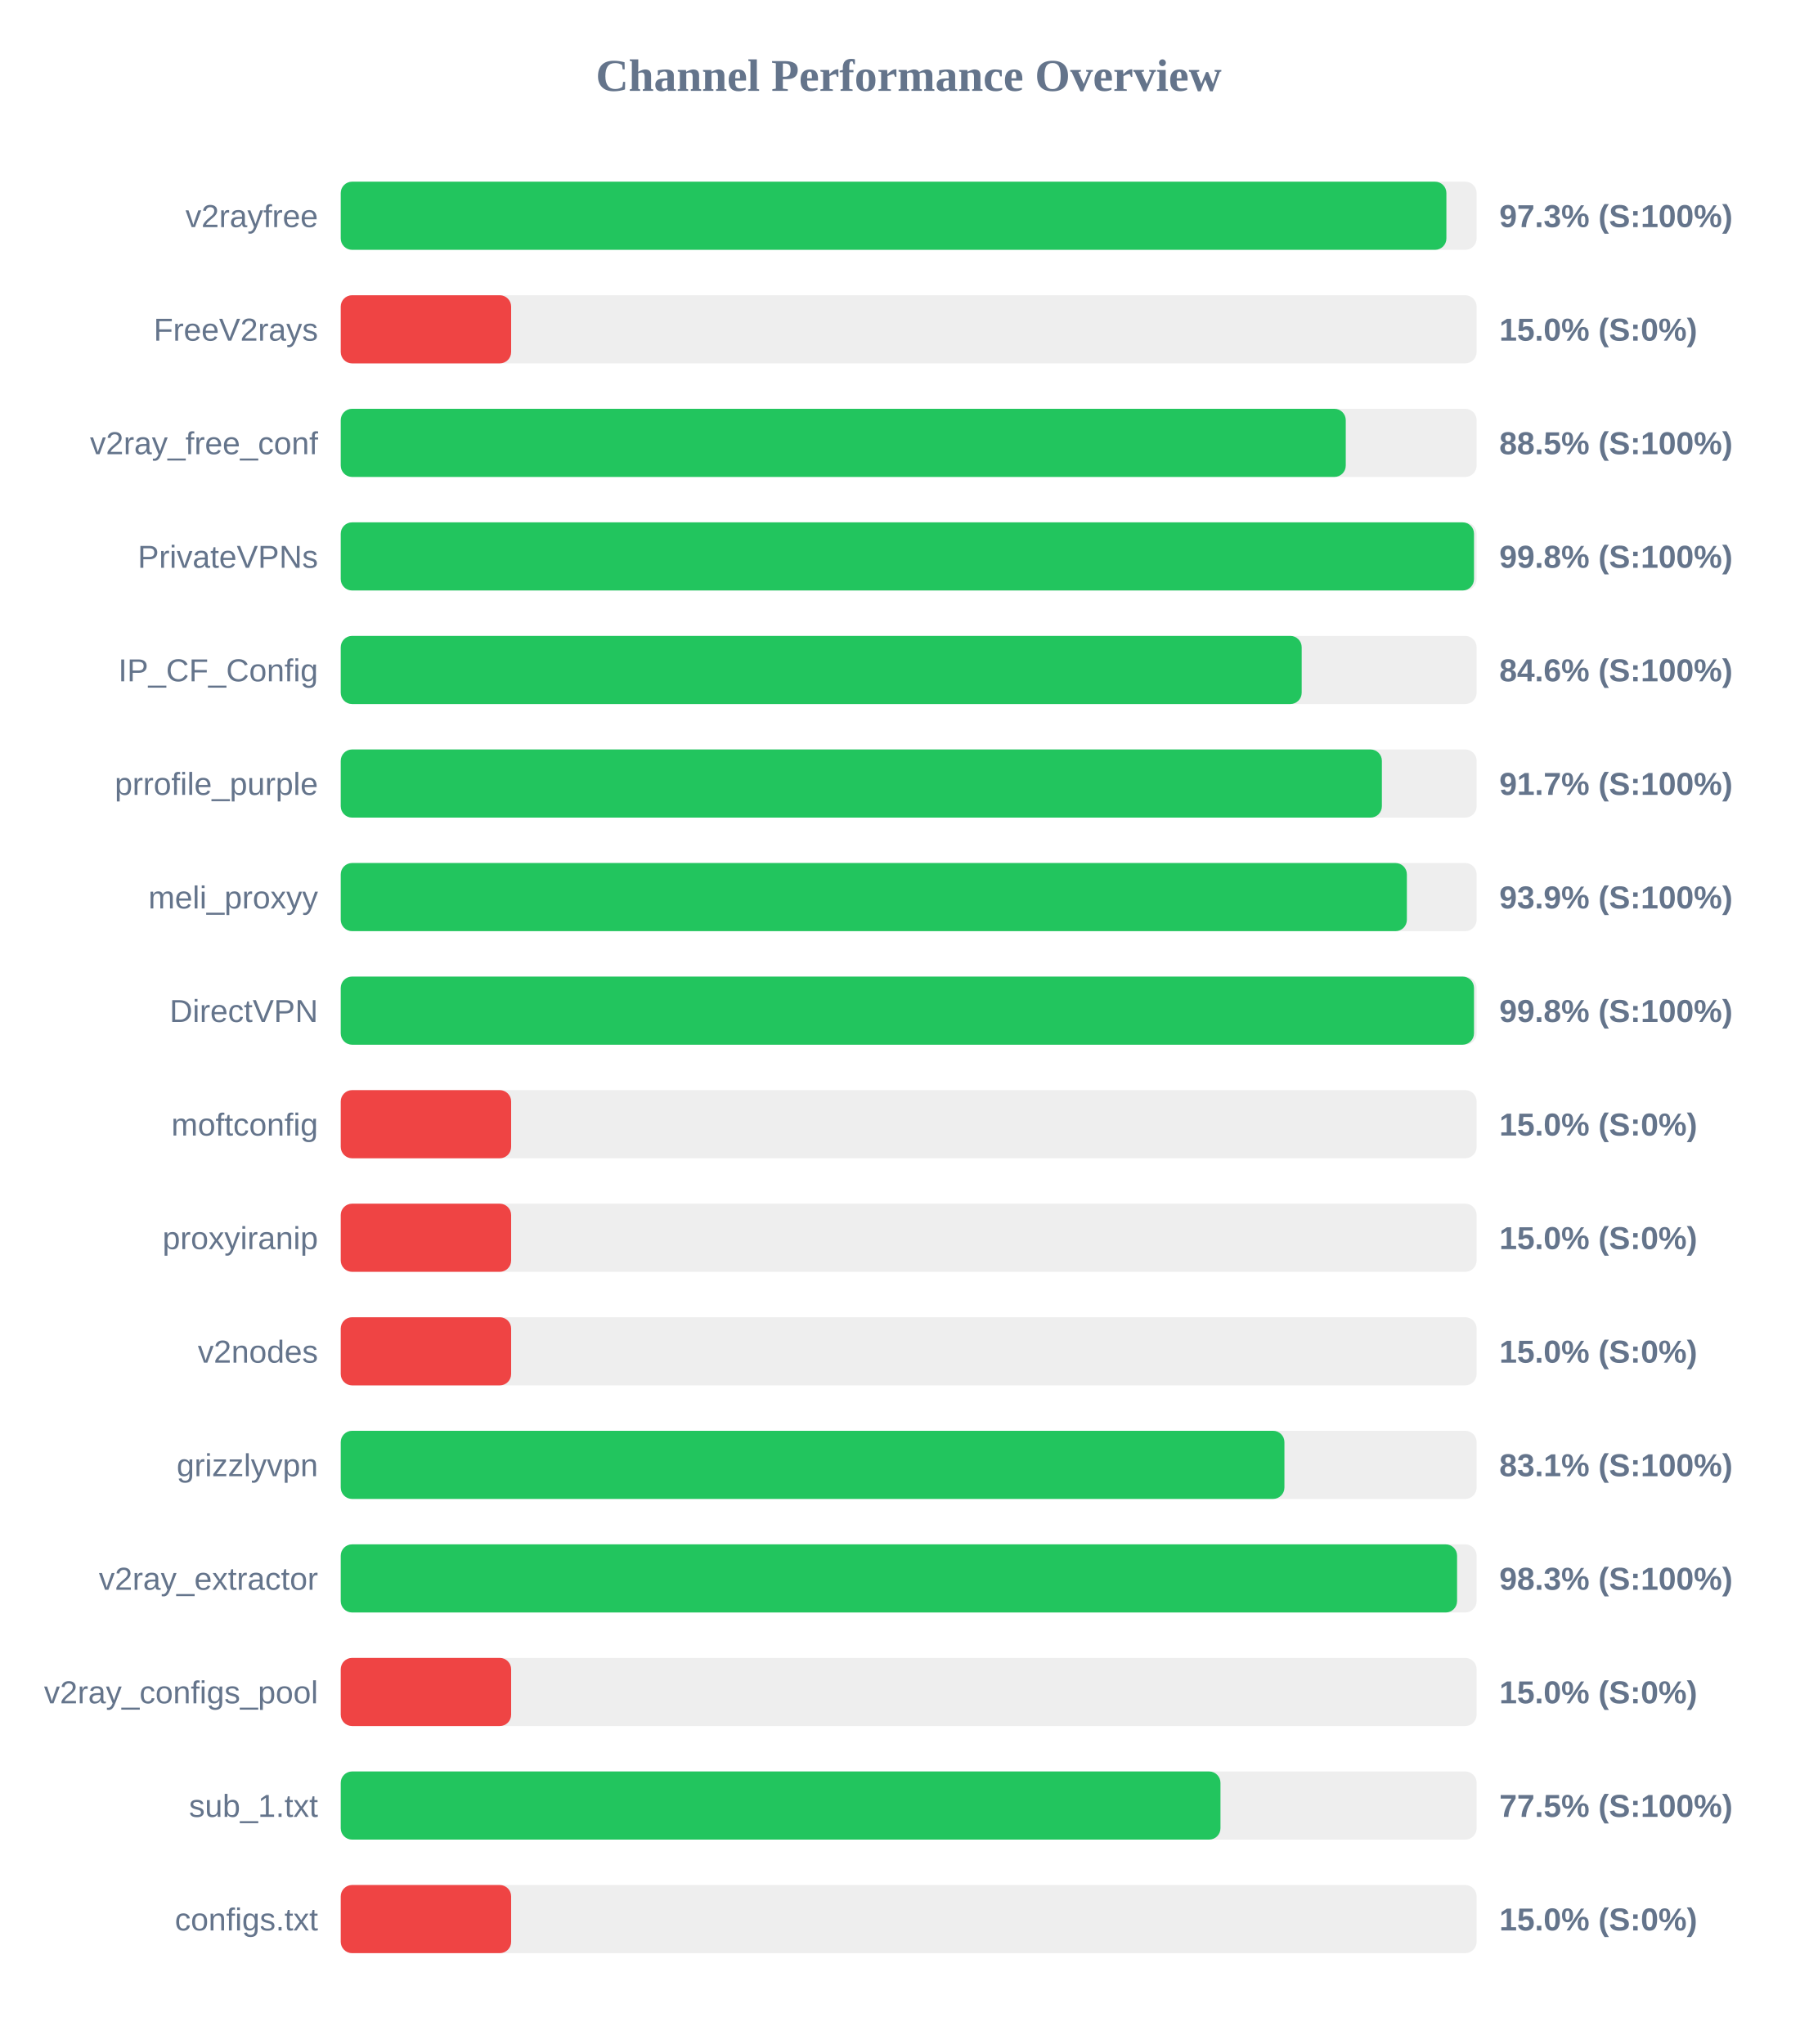
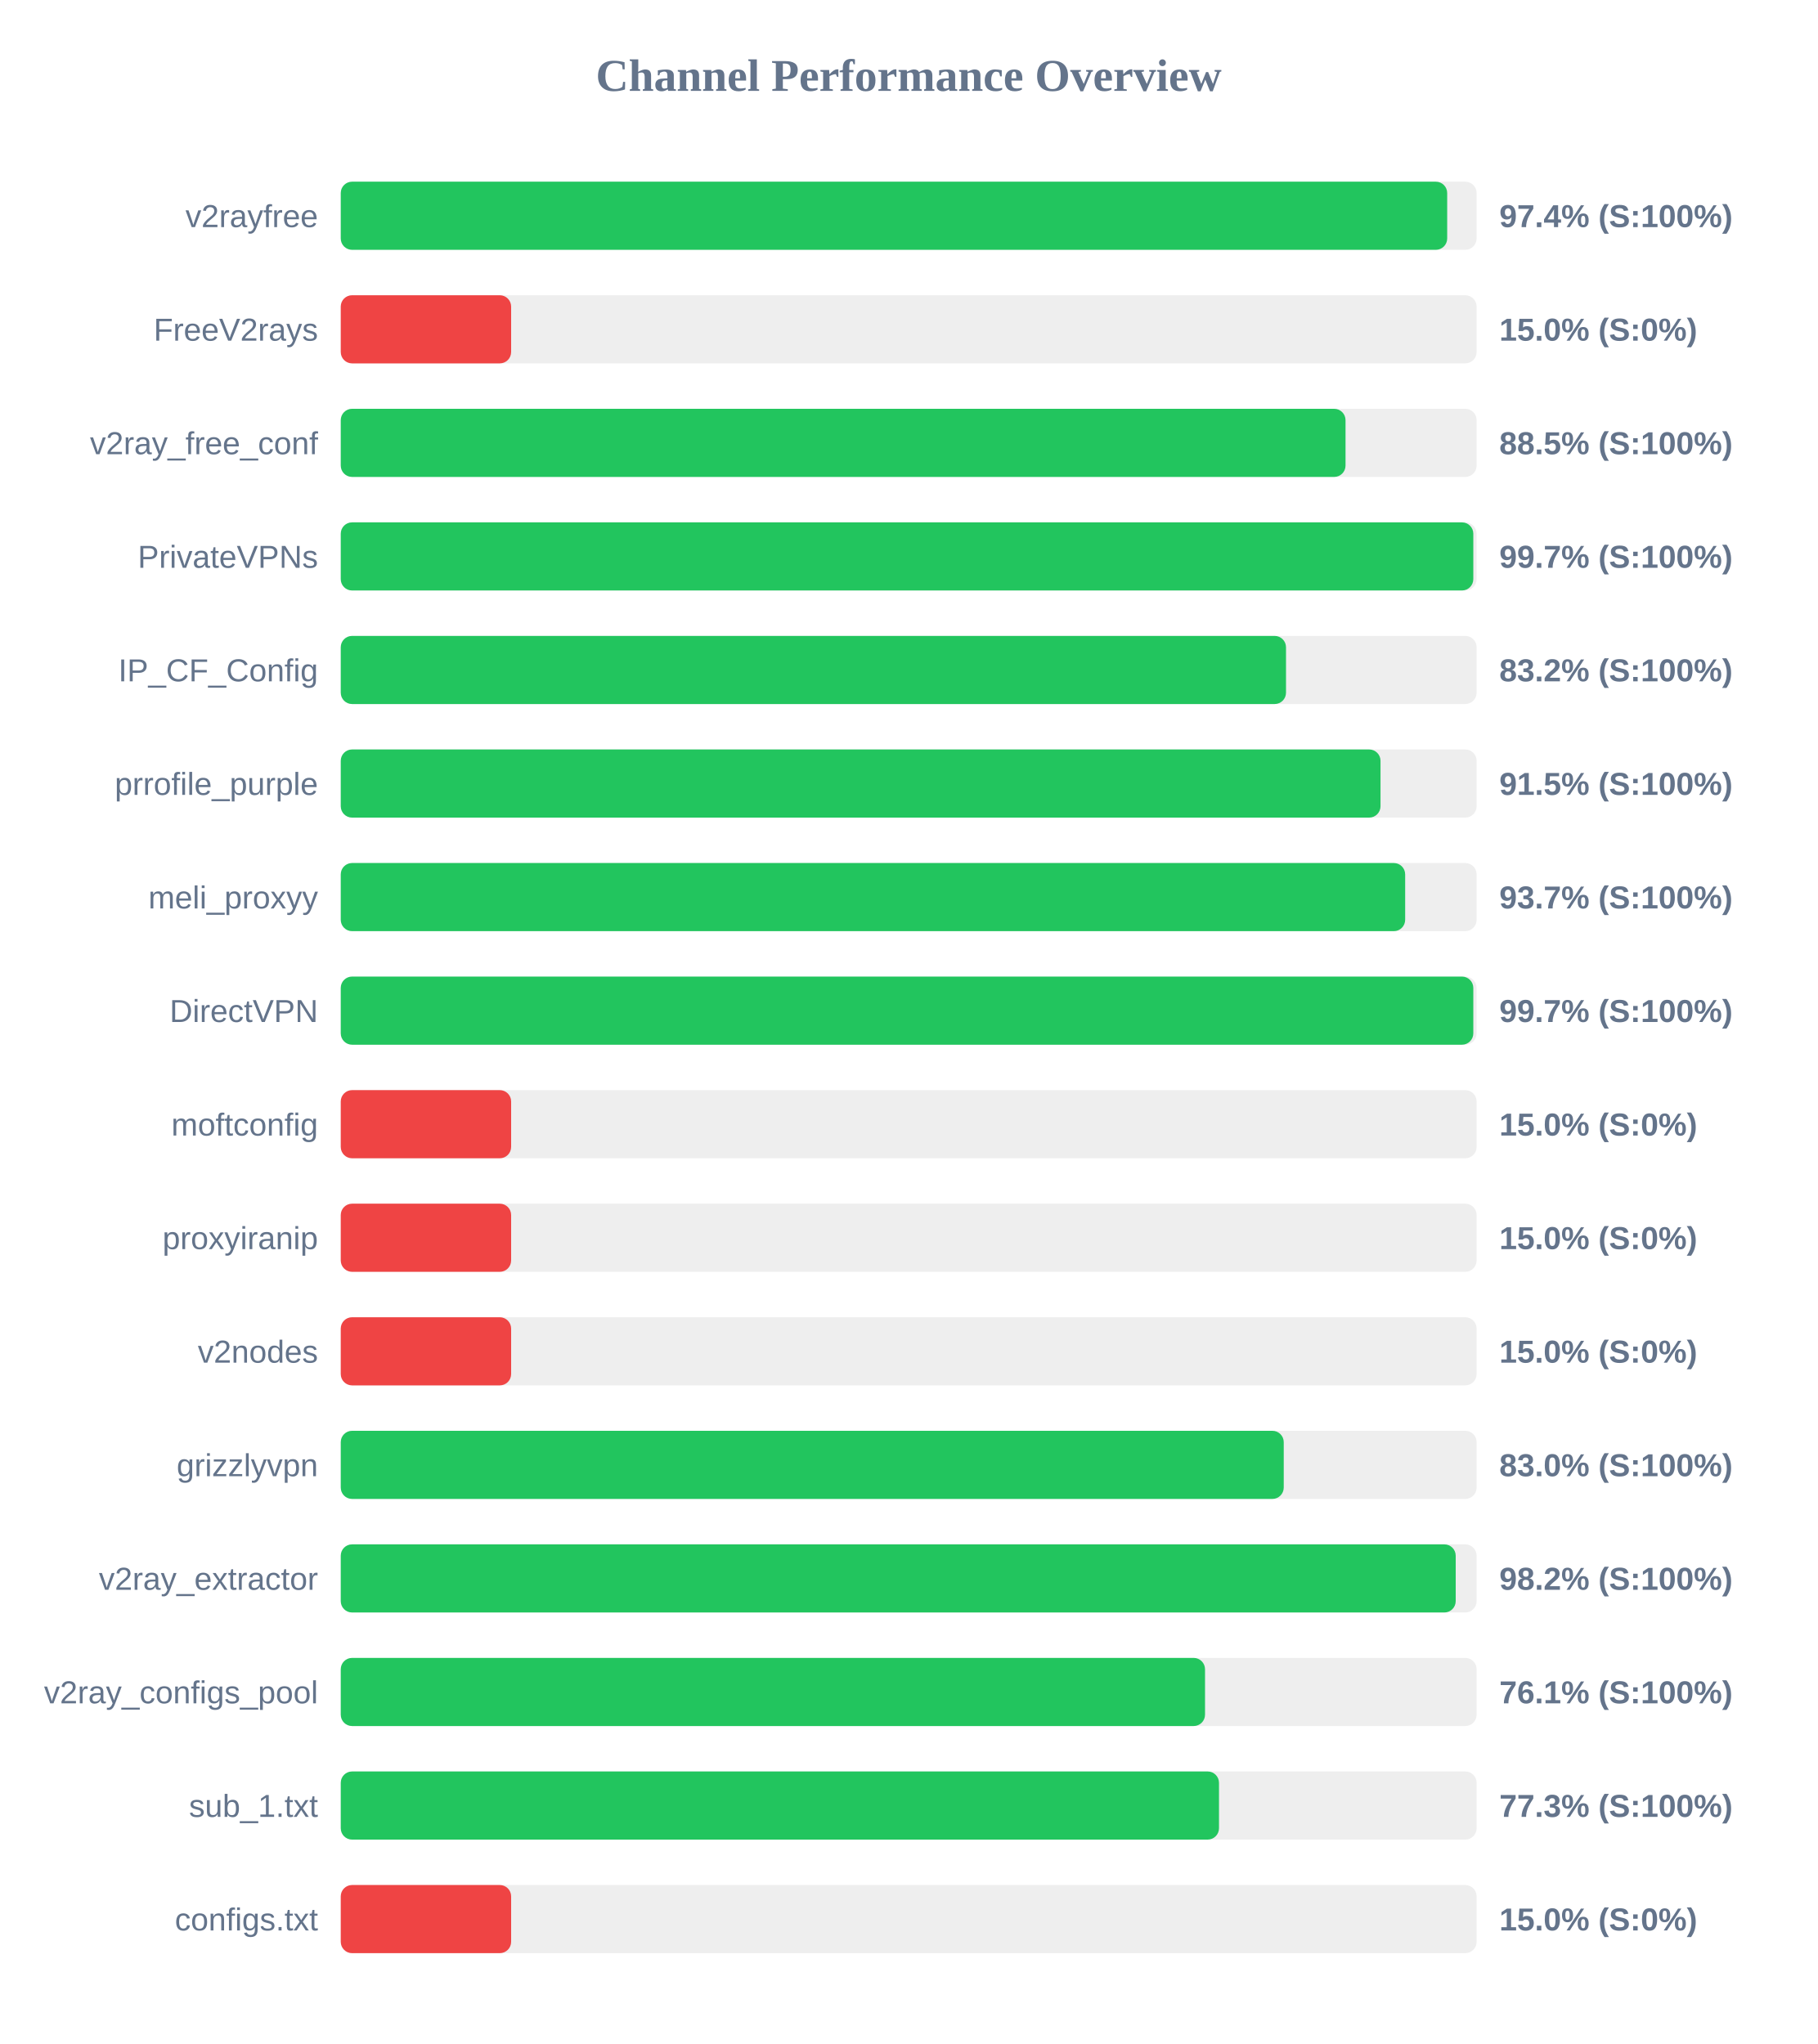
<svg xmlns="http://www.w3.org/2000/svg" width="800" height="900" version="1.1">
  <style>
        .row { font: 14px Arial; fill: #64748b; }
        .score { font: bold 14px Arial; fill: #64748b; }
    </style>
  <text x="400" y="40" text-anchor="middle" font-size="20px" font-weight="bold" fill="#64748b">Channel Performance Overview</text>
  <rect x="150" y="80" width="500" height="30" fill="#eee" rx="5" />
-   <rect x="150" y="80" width="486.7" height="30" fill="#22c55e" rx="5" />
+   <rect x="150" y="80" width="487.05" height="30" fill="#22c55e" rx="5" />
  <text x="140" y="100" text-anchor="end" class="row">v2rayfree</text>
-   <text x="660" y="100" text-anchor="start" class="score">97.3% (S:100%)</text>
+   <text x="660" y="100" text-anchor="start" class="score">97.4% (S:100%)</text>
  <rect x="150" y="130" width="500" height="30" fill="#eee" rx="5" />
  <rect x="150" y="130" width="75.0" height="30" fill="#ef4444" rx="5" />
  <text x="140" y="150" text-anchor="end" class="row">FreeV2rays</text>
  <text x="660" y="150" text-anchor="start" class="score">15.0% (S:0%)</text>
  <rect x="150" y="180" width="500" height="30" fill="#eee" rx="5" />
-   <rect x="150" y="180" width="442.4" height="30" fill="#22c55e" rx="5" />
+   <rect x="150" y="180" width="442.3" height="30" fill="#22c55e" rx="5" />
  <text x="140" y="200" text-anchor="end" class="row">v2ray_free_conf</text>
  <text x="660" y="200" text-anchor="start" class="score">88.5% (S:100%)</text>
  <rect x="150" y="230" width="500" height="30" fill="#eee" rx="5" />
-   <rect x="150" y="230" width="498.85" height="30" fill="#22c55e" rx="5" />
+   <rect x="150" y="230" width="498.55" height="30" fill="#22c55e" rx="5" />
  <text x="140" y="250" text-anchor="end" class="row">PrivateVPNs</text>
-   <text x="660" y="250" text-anchor="start" class="score">99.8% (S:100%)</text>
+   <text x="660" y="250" text-anchor="start" class="score">99.7% (S:100%)</text>
  <rect x="150" y="280" width="500" height="30" fill="#eee" rx="5" />
-   <rect x="150" y="280" width="423.0" height="30" fill="#22c55e" rx="5" />
+   <rect x="150" y="280" width="416.1" height="30" fill="#22c55e" rx="5" />
  <text x="140" y="300" text-anchor="end" class="row">IP_CF_Config</text>
-   <text x="660" y="300" text-anchor="start" class="score">84.6% (S:100%)</text>
+   <text x="660" y="300" text-anchor="start" class="score">83.2% (S:100%)</text>
  <rect x="150" y="330" width="500" height="30" fill="#eee" rx="5" />
-   <rect x="150" y="330" width="458.3" height="30" fill="#22c55e" rx="5" />
+   <rect x="150" y="330" width="457.7" height="30" fill="#22c55e" rx="5" />
  <text x="140" y="350" text-anchor="end" class="row">prrofile_purple</text>
-   <text x="660" y="350" text-anchor="start" class="score">91.7% (S:100%)</text>
+   <text x="660" y="350" text-anchor="start" class="score">91.5% (S:100%)</text>
  <rect x="150" y="380" width="500" height="30" fill="#eee" rx="5" />
-   <rect x="150" y="380" width="469.3" height="30" fill="#22c55e" rx="5" />
+   <rect x="150" y="380" width="468.55" height="30" fill="#22c55e" rx="5" />
  <text x="140" y="400" text-anchor="end" class="row">meli_proxyy</text>
-   <text x="660" y="400" text-anchor="start" class="score">93.9% (S:100%)</text>
+   <text x="660" y="400" text-anchor="start" class="score">93.7% (S:100%)</text>
  <rect x="150" y="430" width="500" height="30" fill="#eee" rx="5" />
-   <rect x="150" y="430" width="498.85" height="30" fill="#22c55e" rx="5" />
+   <rect x="150" y="430" width="498.55" height="30" fill="#22c55e" rx="5" />
  <text x="140" y="450" text-anchor="end" class="row">DirectVPN</text>
-   <text x="660" y="450" text-anchor="start" class="score">99.8% (S:100%)</text>
+   <text x="660" y="450" text-anchor="start" class="score">99.7% (S:100%)</text>
  <rect x="150" y="480" width="500" height="30" fill="#eee" rx="5" />
  <rect x="150" y="480" width="75.0" height="30" fill="#ef4444" rx="5" />
  <text x="140" y="500" text-anchor="end" class="row">moftconfig</text>
  <text x="660" y="500" text-anchor="start" class="score">15.0% (S:0%)</text>
  <rect x="150" y="530" width="500" height="30" fill="#eee" rx="5" />
  <rect x="150" y="530" width="75.0" height="30" fill="#ef4444" rx="5" />
  <text x="140" y="550" text-anchor="end" class="row">proxyiranip</text>
  <text x="660" y="550" text-anchor="start" class="score">15.0% (S:0%)</text>
  <rect x="150" y="580" width="500" height="30" fill="#eee" rx="5" />
  <rect x="150" y="580" width="75.0" height="30" fill="#ef4444" rx="5" />
  <text x="140" y="600" text-anchor="end" class="row">v2nodes</text>
  <text x="660" y="600" text-anchor="start" class="score">15.0% (S:0%)</text>
  <rect x="150" y="630" width="500" height="30" fill="#eee" rx="5" />
-   <rect x="150" y="630" width="415.4" height="30" fill="#22c55e" rx="5" />
+   <rect x="150" y="630" width="415.1" height="30" fill="#22c55e" rx="5" />
  <text x="140" y="650" text-anchor="end" class="row">grizzlyvpn</text>
-   <text x="660" y="650" text-anchor="start" class="score">83.1% (S:100%)</text>
+   <text x="660" y="650" text-anchor="start" class="score">83.0% (S:100%)</text>
  <rect x="150" y="680" width="500" height="30" fill="#eee" rx="5" />
-   <rect x="150" y="680" width="491.4" height="30" fill="#22c55e" rx="5" />
+   <rect x="150" y="680" width="490.8" height="30" fill="#22c55e" rx="5" />
  <text x="140" y="700" text-anchor="end" class="row">v2ray_extractor</text>
-   <text x="660" y="700" text-anchor="start" class="score">98.3% (S:100%)</text>
+   <text x="660" y="700" text-anchor="start" class="score">98.2% (S:100%)</text>
  <rect x="150" y="730" width="500" height="30" fill="#eee" rx="5" />
-   <rect x="150" y="730" width="75.0" height="30" fill="#ef4444" rx="5" />
+   <rect x="150" y="730" width="380.45" height="30" fill="#22c55e" rx="5" />
  <text x="140" y="750" text-anchor="end" class="row">v2ray_configs_pool</text>
-   <text x="660" y="750" text-anchor="start" class="score">15.0% (S:0%)</text>
+   <text x="660" y="750" text-anchor="start" class="score">76.1% (S:100%)</text>
  <rect x="150" y="780" width="500" height="30" fill="#eee" rx="5" />
-   <rect x="150" y="780" width="387.25" height="30" fill="#22c55e" rx="5" />
+   <rect x="150" y="780" width="386.6" height="30" fill="#22c55e" rx="5" />
  <text x="140" y="800" text-anchor="end" class="row">sub_1.txt</text>
-   <text x="660" y="800" text-anchor="start" class="score">77.5% (S:100%)</text>
+   <text x="660" y="800" text-anchor="start" class="score">77.3% (S:100%)</text>
  <rect x="150" y="830" width="500" height="30" fill="#eee" rx="5" />
  <rect x="150" y="830" width="75.0" height="30" fill="#ef4444" rx="5" />
  <text x="140" y="850" text-anchor="end" class="row">configs.txt</text>
  <text x="660" y="850" text-anchor="start" class="score">15.0% (S:0%)</text>
</svg>
